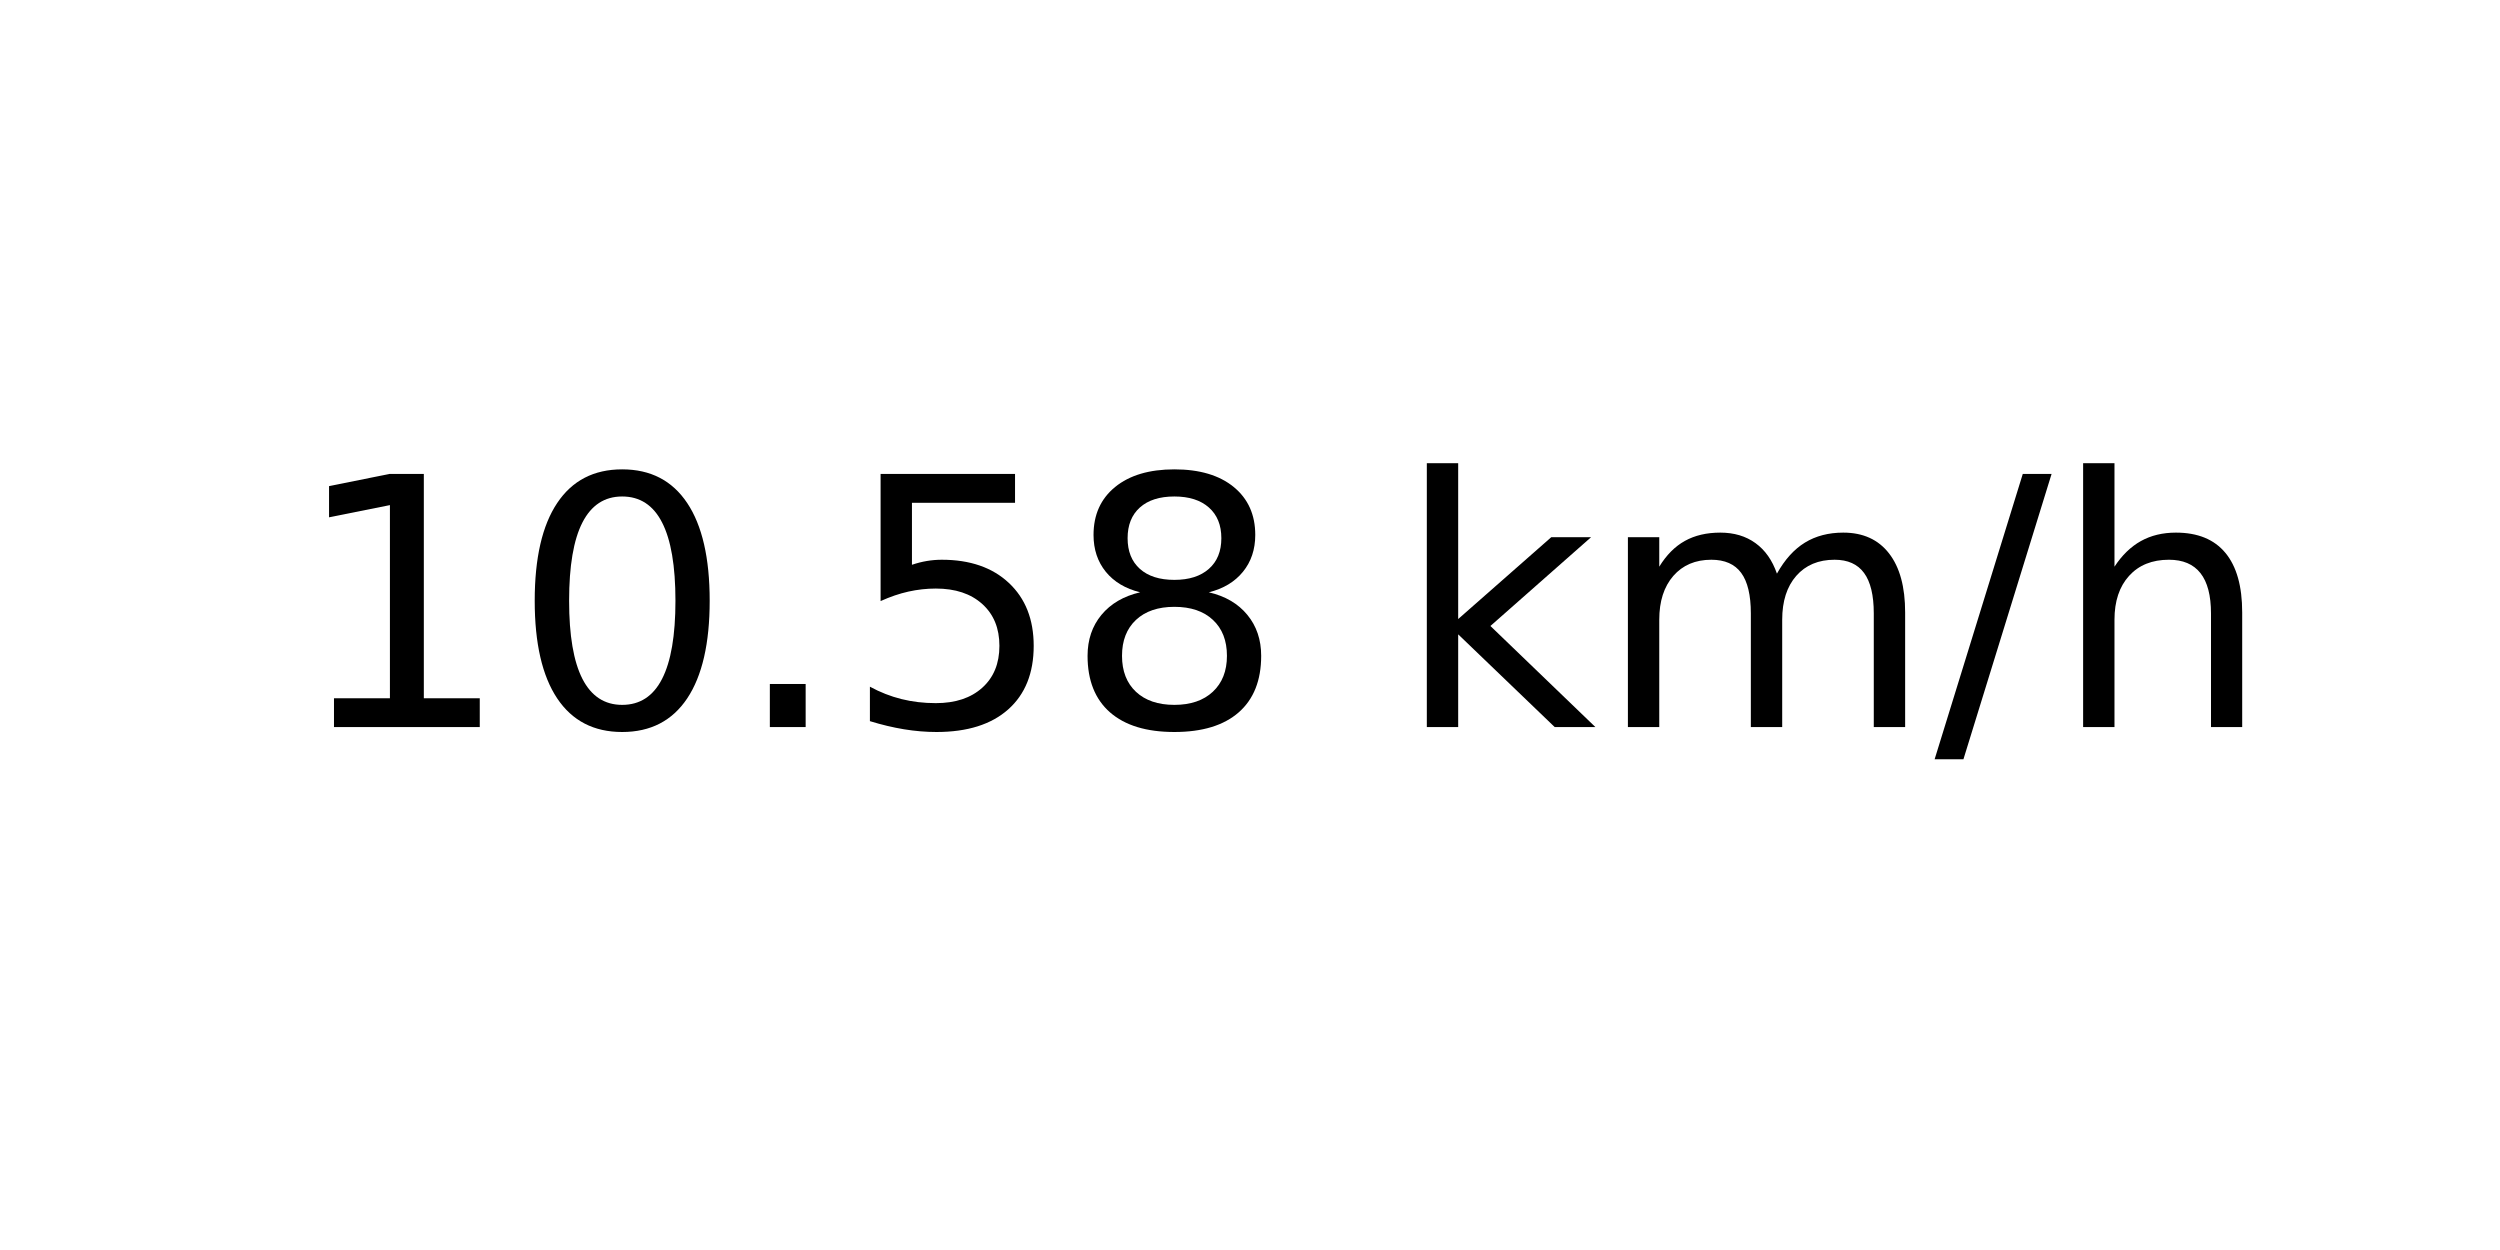
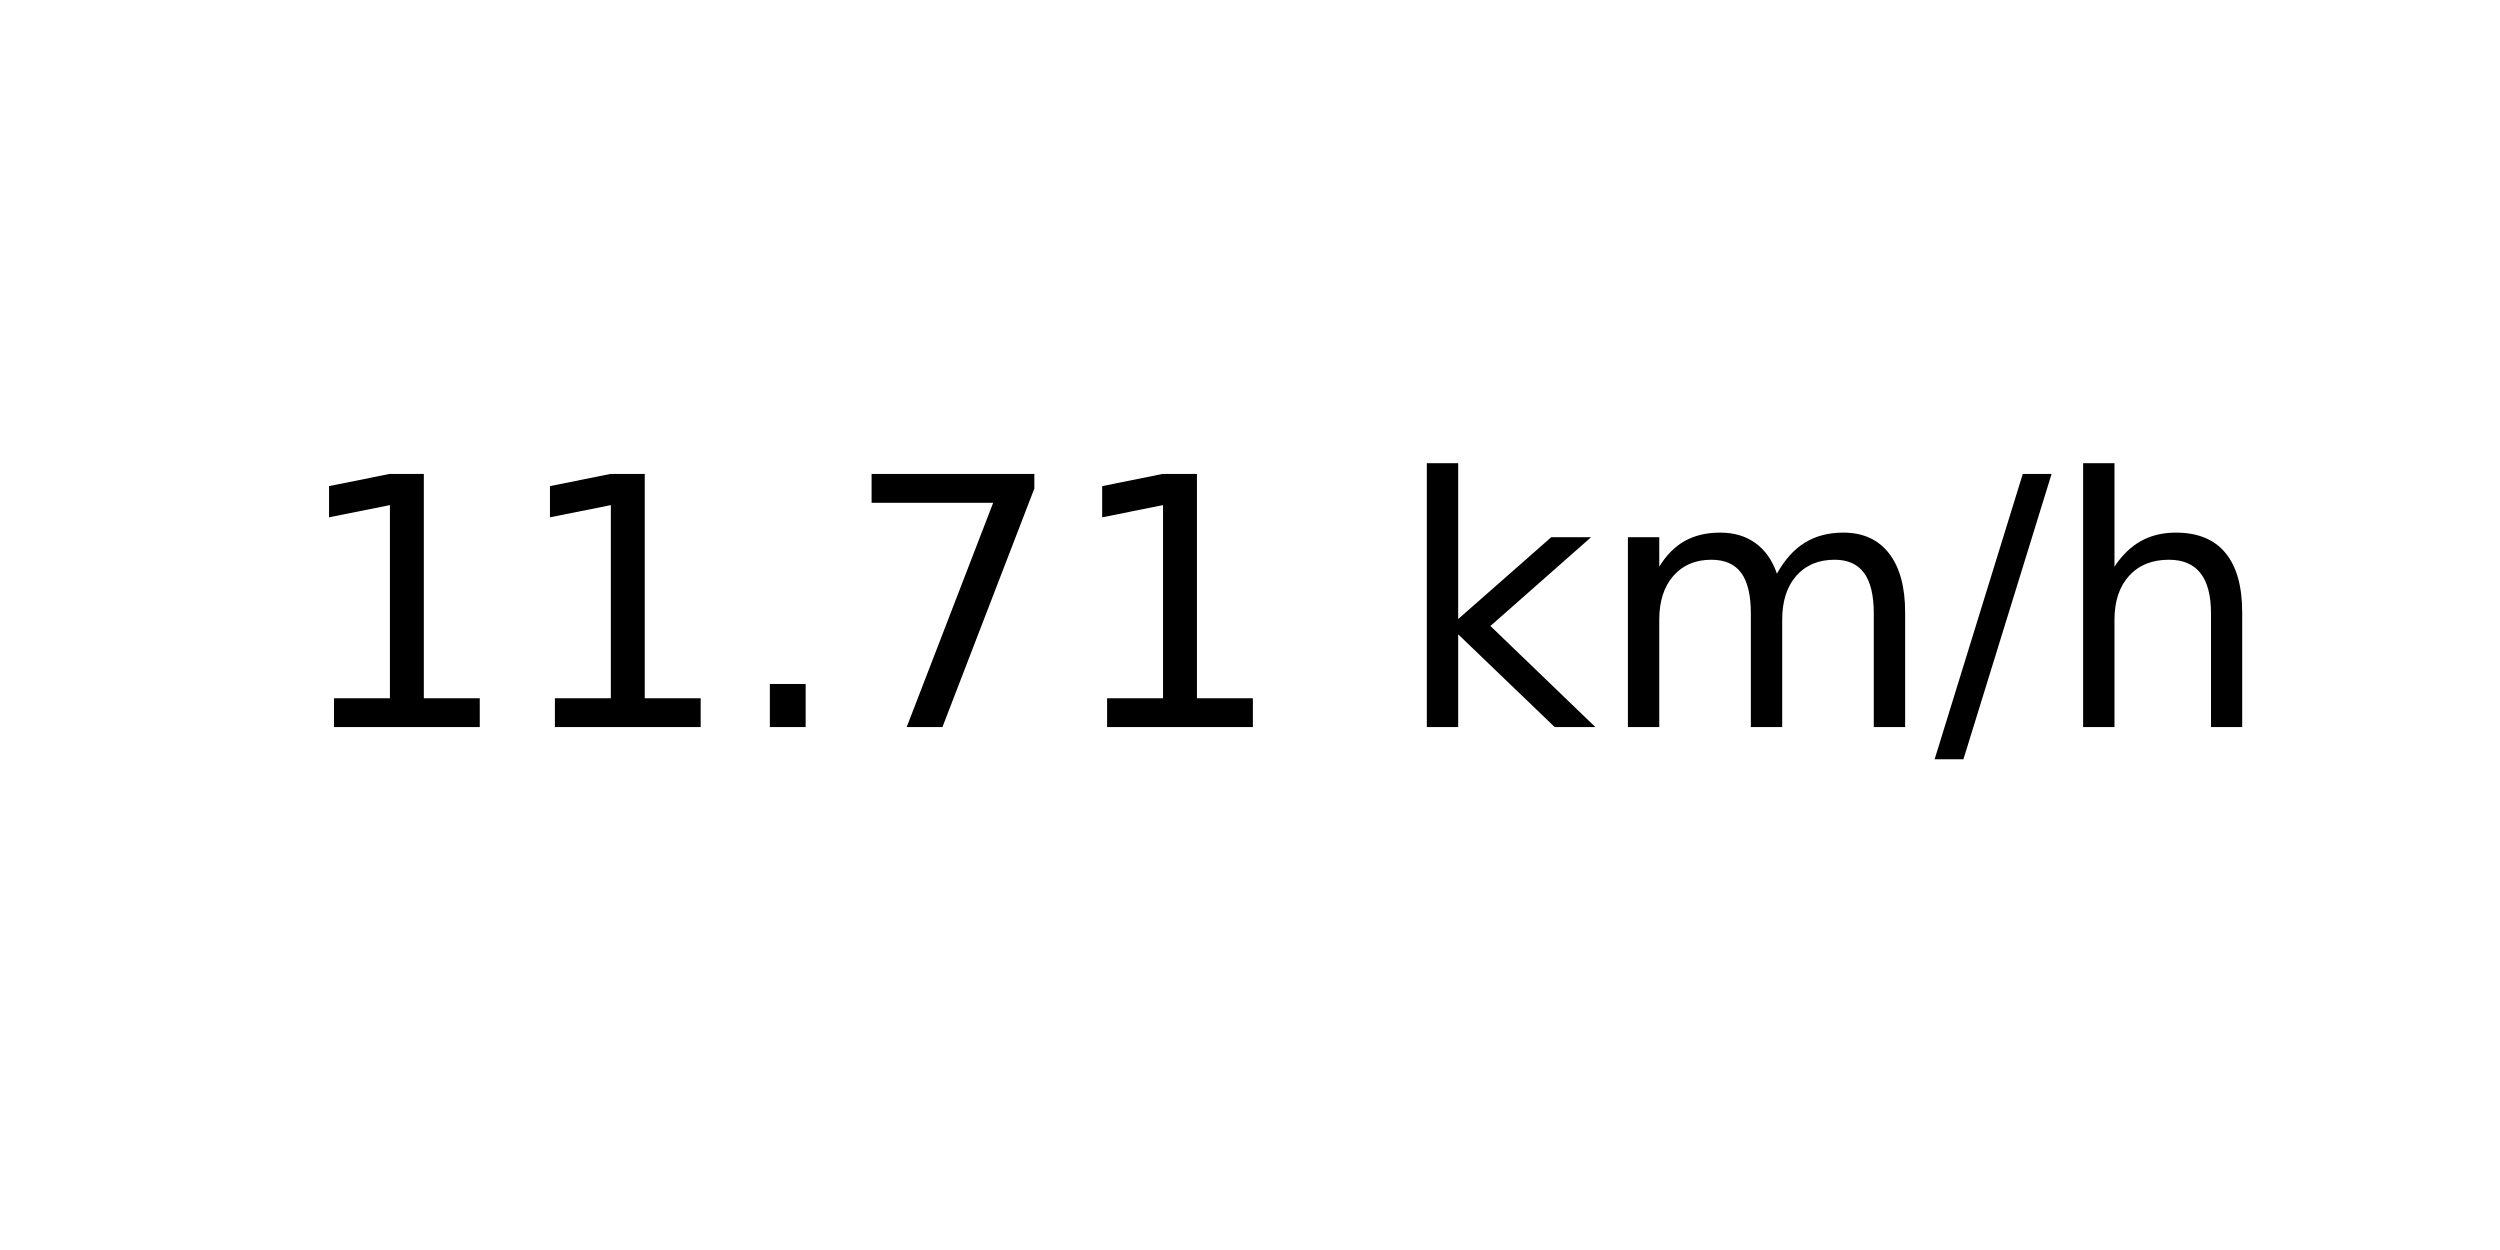
<svg xmlns="http://www.w3.org/2000/svg" xmlns:xlink="http://www.w3.org/1999/xlink" width="72pt" height="36pt" viewBox="0 0 72 36" version="1.1">
  <defs>
    <style type="text/css">*{stroke-linejoin: round; stroke-linecap: butt}</style>
  </defs>
  <g id="figure_1">
    <g id="axes_1">
      <g id="text_1">
        <g transform="translate(8.378125 20.93937) scale(0.1 -0.1)">
          <defs>
            <path id="DejaVuSans-31" d="M 794 531  L 1825 531  L 1825 4091  L 703 3866  L 703 4441  L 1819 4666  L 2450 4666  L 2450 531  L 3481 531  L 3481 0  L 794 0  L 794 531  z " transform="scale(0.015625)" />
-             <path id="DejaVuSans-30" d="M 2034 4250  Q 1547 4250 1301 3770  Q 1056 3291 1056 2328  Q 1056 1369 1301 889  Q 1547 409 2034 409  Q 2525 409 2770 889  Q 3016 1369 3016 2328  Q 3016 3291 2770 3770  Q 2525 4250 2034 4250  z M 2034 4750  Q 2819 4750 3233 4129  Q 3647 3509 3647 2328  Q 3647 1150 3233 529  Q 2819 -91 2034 -91  Q 1250 -91 836 529  Q 422 1150 422 2328  Q 422 3509 836 4129  Q 1250 4750 2034 4750  z " transform="scale(0.015625)" />
            <path id="DejaVuSans-2e" d="M 684 794  L 1344 794  L 1344 0  L 684 0  L 684 794  z " transform="scale(0.015625)" />
-             <path id="DejaVuSans-35" d="M 691 4666  L 3169 4666  L 3169 4134  L 1269 4134  L 1269 2991  Q 1406 3038 1543 3061  Q 1681 3084 1819 3084  Q 2600 3084 3056 2656  Q 3513 2228 3513 1497  Q 3513 744 3044 326  Q 2575 -91 1722 -91  Q 1428 -91 1123 -41  Q 819 9 494 109  L 494 744  Q 775 591 1075 516  Q 1375 441 1709 441  Q 2250 441 2565 725  Q 2881 1009 2881 1497  Q 2881 1984 2565 2268  Q 2250 2553 1709 2553  Q 1456 2553 1204 2497  Q 953 2441 691 2322  L 691 4666  z " transform="scale(0.015625)" />
-             <path id="DejaVuSans-38" d="M 2034 2216  Q 1584 2216 1326 1975  Q 1069 1734 1069 1313  Q 1069 891 1326 650  Q 1584 409 2034 409  Q 2484 409 2743 651  Q 3003 894 3003 1313  Q 3003 1734 2745 1975  Q 2488 2216 2034 2216  z M 1403 2484  Q 997 2584 770 2862  Q 544 3141 544 3541  Q 544 4100 942 4425  Q 1341 4750 2034 4750  Q 2731 4750 3128 4425  Q 3525 4100 3525 3541  Q 3525 3141 3298 2862  Q 3072 2584 2669 2484  Q 3125 2378 3379 2068  Q 3634 1759 3634 1313  Q 3634 634 3220 271  Q 2806 -91 2034 -91  Q 1263 -91 848 271  Q 434 634 434 1313  Q 434 1759 690 2068  Q 947 2378 1403 2484  z M 1172 3481  Q 1172 3119 1398 2916  Q 1625 2713 2034 2713  Q 2441 2713 2670 2916  Q 2900 3119 2900 3481  Q 2900 3844 2670 4047  Q 2441 4250 2034 4250  Q 1625 4250 1398 4047  Q 1172 3844 1172 3481  z " transform="scale(0.015625)" />
+             <path id="DejaVuSans-37" d="M 525 4666  L 3525 4666  L 3525 4397  L 1831 0  L 1172 0  L 2766 4134  L 525 4134  L 525 4666  z " transform="scale(0.015625)" />
            <path id="DejaVuSans-20" transform="scale(0.015625)" />
            <path id="DejaVuSans-6b" d="M 581 4863  L 1159 4863  L 1159 1991  L 2875 3500  L 3609 3500  L 1753 1863  L 3688 0  L 2938 0  L 1159 1709  L 1159 0  L 581 0  L 581 4863  z " transform="scale(0.015625)" />
            <path id="DejaVuSans-6d" d="M 3328 2828  Q 3544 3216 3844 3400  Q 4144 3584 4550 3584  Q 5097 3584 5394 3201  Q 5691 2819 5691 2113  L 5691 0  L 5113 0  L 5113 2094  Q 5113 2597 4934 2840  Q 4756 3084 4391 3084  Q 3944 3084 3684 2787  Q 3425 2491 3425 1978  L 3425 0  L 2847 0  L 2847 2094  Q 2847 2600 2669 2842  Q 2491 3084 2119 3084  Q 1678 3084 1418 2786  Q 1159 2488 1159 1978  L 1159 0  L 581 0  L 581 3500  L 1159 3500  L 1159 2956  Q 1356 3278 1631 3431  Q 1906 3584 2284 3584  Q 2666 3584 2933 3390  Q 3200 3197 3328 2828  z " transform="scale(0.015625)" />
            <path id="DejaVuSans-2f" d="M 1625 4666  L 2156 4666  L 531 -594  L 0 -594  L 1625 4666  z " transform="scale(0.015625)" />
            <path id="DejaVuSans-68" d="M 3513 2113  L 3513 0  L 2938 0  L 2938 2094  Q 2938 2591 2744 2837  Q 2550 3084 2163 3084  Q 1697 3084 1428 2787  Q 1159 2491 1159 1978  L 1159 0  L 581 0  L 581 4863  L 1159 4863  L 1159 2956  Q 1366 3272 1645 3428  Q 1925 3584 2291 3584  Q 2894 3584 3203 3211  Q 3513 2838 3513 2113  z " transform="scale(0.015625)" />
          </defs>
          <use xlink:href="#DejaVuSans-31" />
-           <use xlink:href="#DejaVuSans-30" x="63.623" />
+           <use xlink:href="#DejaVuSans-31" x="63.623" />
          <use xlink:href="#DejaVuSans-2e" x="127.246" />
-           <use xlink:href="#DejaVuSans-35" x="159.033" />
-           <use xlink:href="#DejaVuSans-38" x="222.656" />
+           <use xlink:href="#DejaVuSans-37" x="159.033" />
+           <use xlink:href="#DejaVuSans-31" x="222.656" />
          <use xlink:href="#DejaVuSans-20" x="286.279" />
          <use xlink:href="#DejaVuSans-6b" x="318.066" />
          <use xlink:href="#DejaVuSans-6d" x="375.977" />
          <use xlink:href="#DejaVuSans-2f" x="473.389" />
          <use xlink:href="#DejaVuSans-68" x="507.08" />
        </g>
      </g>
    </g>
  </g>
</svg>
